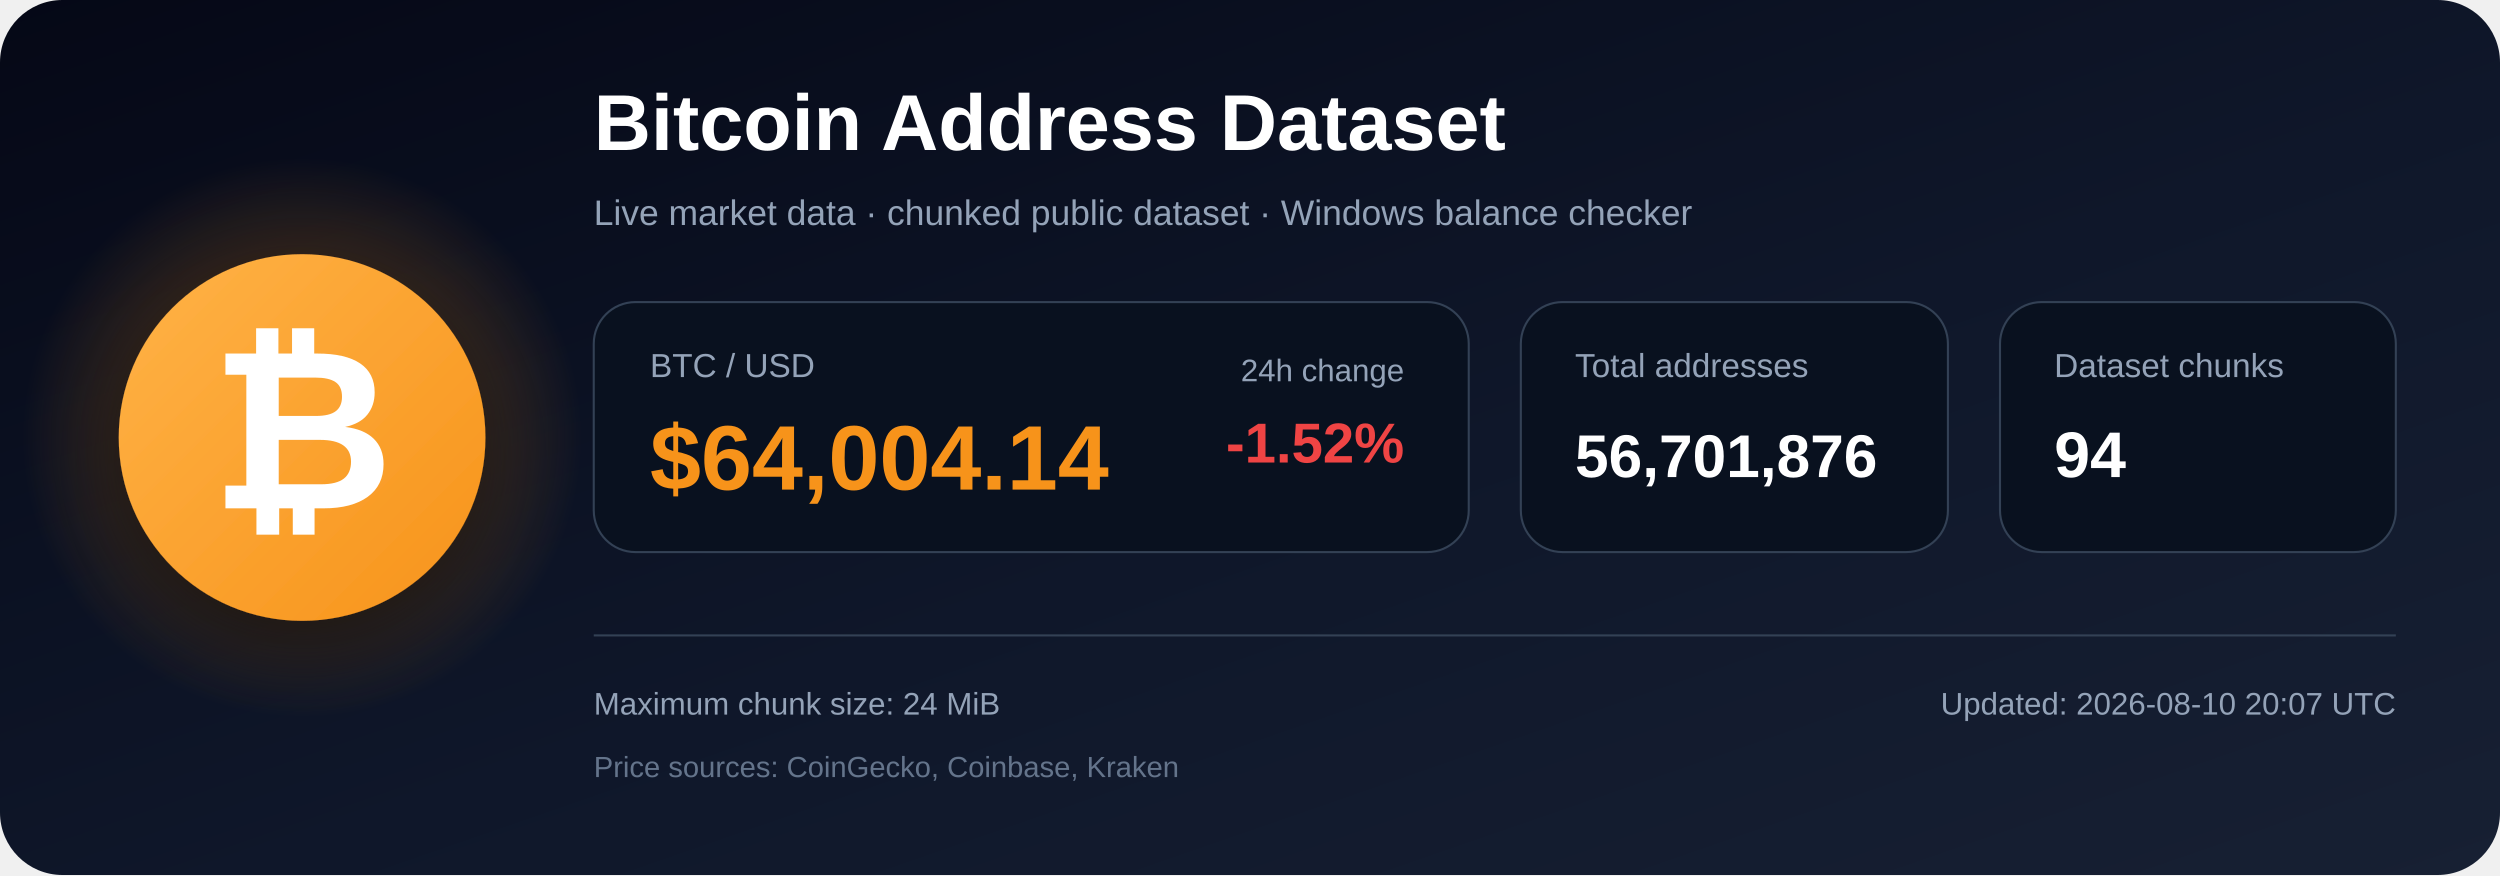
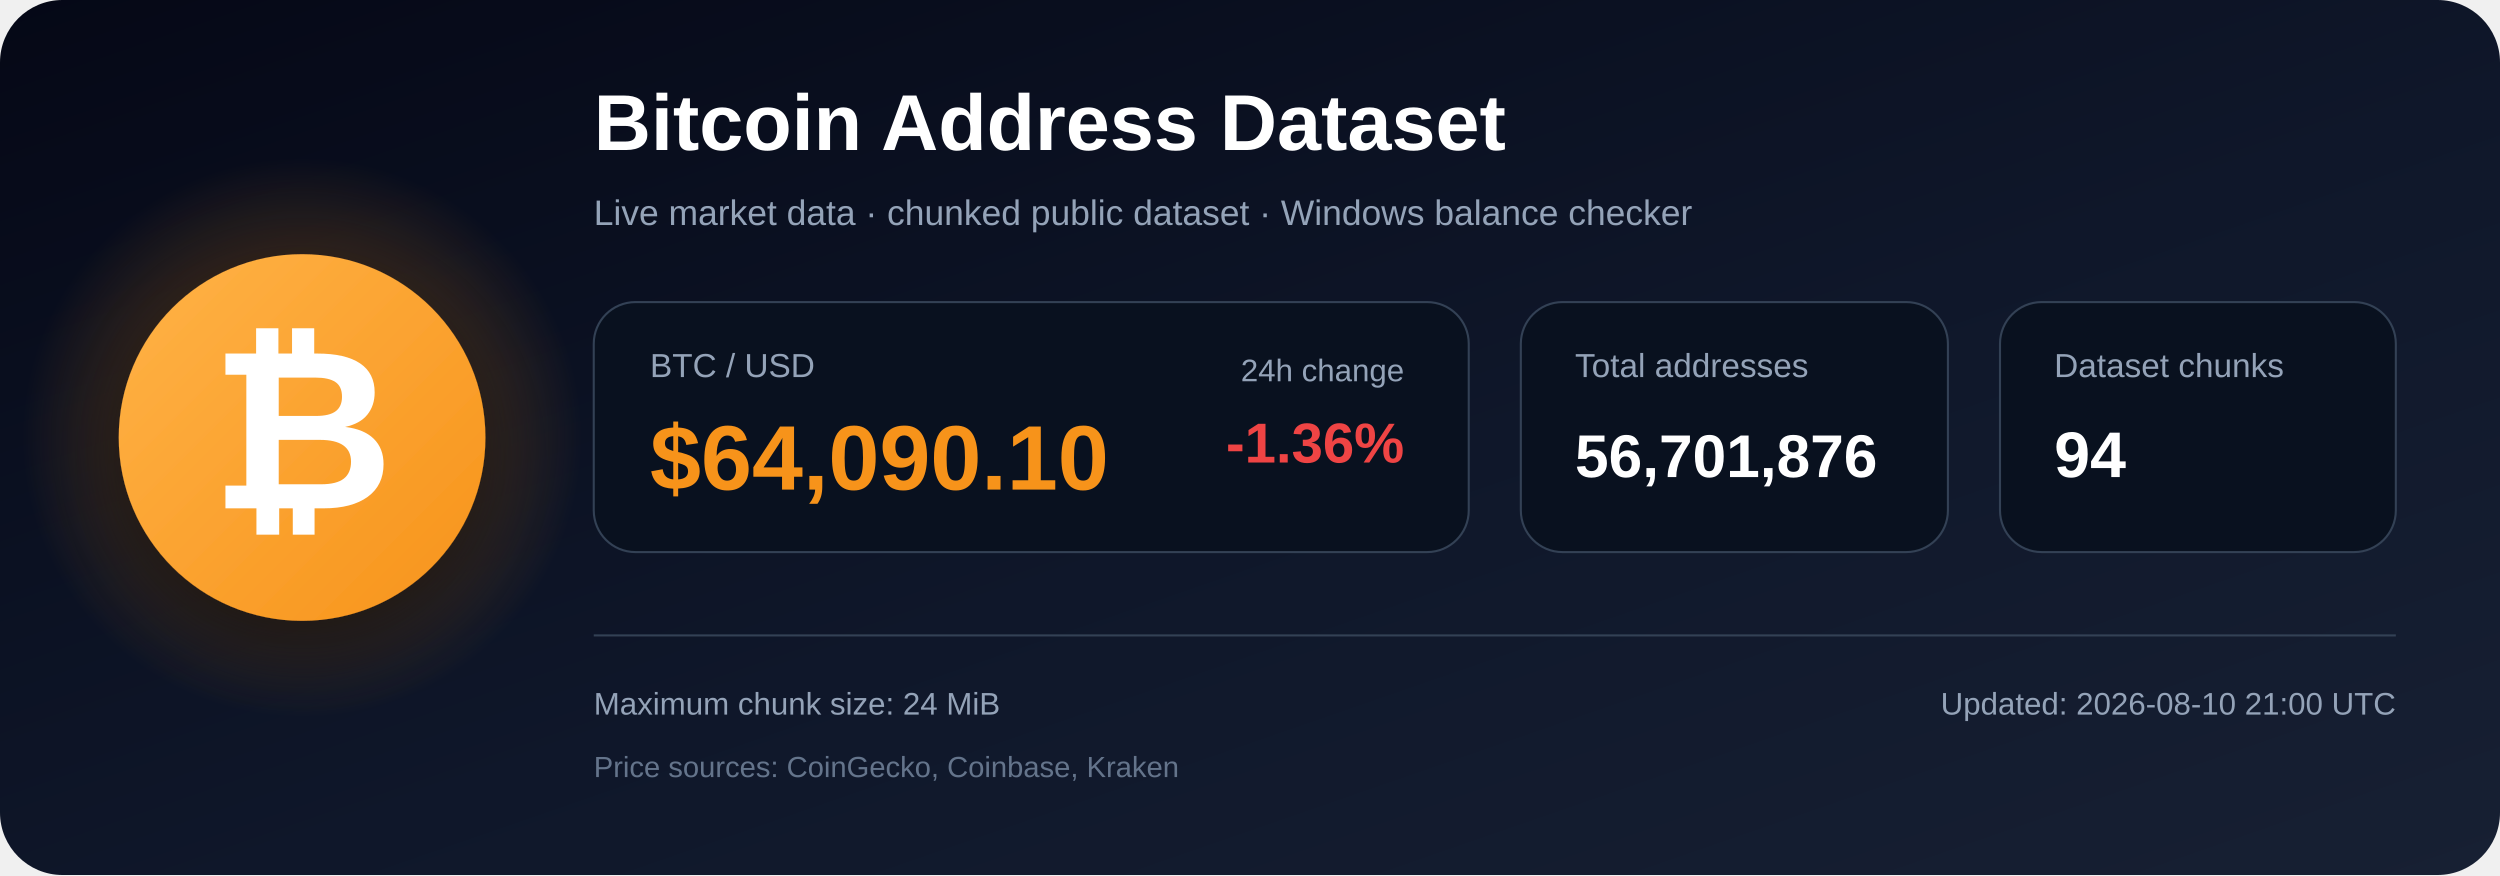
<svg xmlns="http://www.w3.org/2000/svg" width="1200" height="420" viewBox="0 0 1200 420" role="img" aria-labelledby="title description">
  <defs>
    <linearGradient id="bg" x1="0" y1="0" x2="1" y2="1">
      <stop offset="0%" stop-color="#050816" />
      <stop offset="55%" stop-color="#0f172a" />
      <stop offset="100%" stop-color="#172033" />
    </linearGradient>
    <radialGradient id="glow">
      <stop offset="0%" stop-color="#f7931a" stop-opacity=".48" />
      <stop offset="100%" stop-color="#f7931a" stop-opacity="0" />
    </radialGradient>
    <linearGradient id="orange" x1="0" y1="0" x2="1" y2="1">
      <stop offset="0%" stop-color="#ffb347" />
      <stop offset="100%" stop-color="#f7931a" />
    </linearGradient>
    <filter id="shadow" x="-40%" y="-40%" width="180%" height="180%">
      <feDropShadow dx="0" dy="12" stdDeviation="18" flood-color="#000000" flood-opacity=".50" />
    </filter>
  </defs>
  <rect width="1200" height="420" rx="30" fill="url(#bg)" />
  <circle cx="145" cy="210" r="135" fill="url(#glow)" />
  <circle cx="145" cy="210" r="88" fill="url(#orange)" filter="url(#shadow)" />
  <text x="145" y="244" text-anchor="middle" font-family="Arial, Helvetica, sans-serif" font-size="108" font-weight="700" fill="#ffffff">₿</text>
  <text x="285" y="72" font-family="Arial, Helvetica, sans-serif" font-size="38" font-weight="700" fill="#ffffff">
    Bitcoin Address Dataset
  </text>
  <text x="285" y="108" font-family="Arial, Helvetica, sans-serif" font-size="17" fill="#94a3b8">
    Live market data · chunked public dataset · Windows balance checker
  </text>
  <rect x="285" y="145" width="420" height="120" rx="20" fill="#09111f" stroke="#334155" />
  <text x="312" y="181" font-family="Arial, Helvetica, sans-serif" font-size="16" fill="#94a3b8">BTC / USD</text>
-   <text x="312" y="235" font-family="Arial, Helvetica, sans-serif" font-size="44" font-weight="700" fill="#f7931a">$64,004.14</text>
+   <text x="312" y="235" font-family="Arial, Helvetica, sans-serif" font-size="44" font-weight="700" fill="#f7931a">$64,090.10</text>
  <text x="674" y="183" text-anchor="end" font-family="Arial, Helvetica, sans-serif" font-size="15" fill="#94a3b8">24h change</text>
-   <text x="674" y="222" text-anchor="end" font-family="Arial, Helvetica, sans-serif" font-size="27" font-weight="700" fill="#ef4444">-1.52%</text>
+   <text x="674" y="222" text-anchor="end" font-family="Arial, Helvetica, sans-serif" font-size="27" font-weight="700" fill="#ef4444">-1.36%</text>
  <rect x="730" y="145" width="205" height="120" rx="20" fill="#09111f" stroke="#334155" />
  <text x="756" y="181" font-family="Arial, Helvetica, sans-serif" font-size="16" fill="#94a3b8">Total addresses</text>
  <text x="756" y="229" font-family="Arial, Helvetica, sans-serif" font-size="29" font-weight="700" fill="#ffffff">56,701,876</text>
  <rect x="960" y="145" width="190" height="120" rx="20" fill="#09111f" stroke="#334155" />
  <text x="986" y="181" font-family="Arial, Helvetica, sans-serif" font-size="16" fill="#94a3b8">Dataset chunks</text>
  <text x="986" y="229" font-family="Arial, Helvetica, sans-serif" font-size="31" font-weight="700" fill="#ffffff">94</text>
  <line x1="285" y1="305" x2="1150" y2="305" stroke="#334155" stroke-width="1" />
  <text x="285" y="343" font-family="Arial, Helvetica, sans-serif" font-size="15" fill="#94a3b8">
    Maximum chunk size: 24 MiB
  </text>
  <text x="285" y="373" font-family="Arial, Helvetica, sans-serif" font-size="14" fill="#64748b">
    Price sources: CoinGecko, Coinbase, Kraken
  </text>
  <text x="1150" y="343" text-anchor="end" font-family="Arial, Helvetica, sans-serif" font-size="15" fill="#94a3b8">
-     Updated: 2026-08-10 20:07 UTC
+     Updated: 2026-08-10 21:00 UTC
  </text>
</svg>
